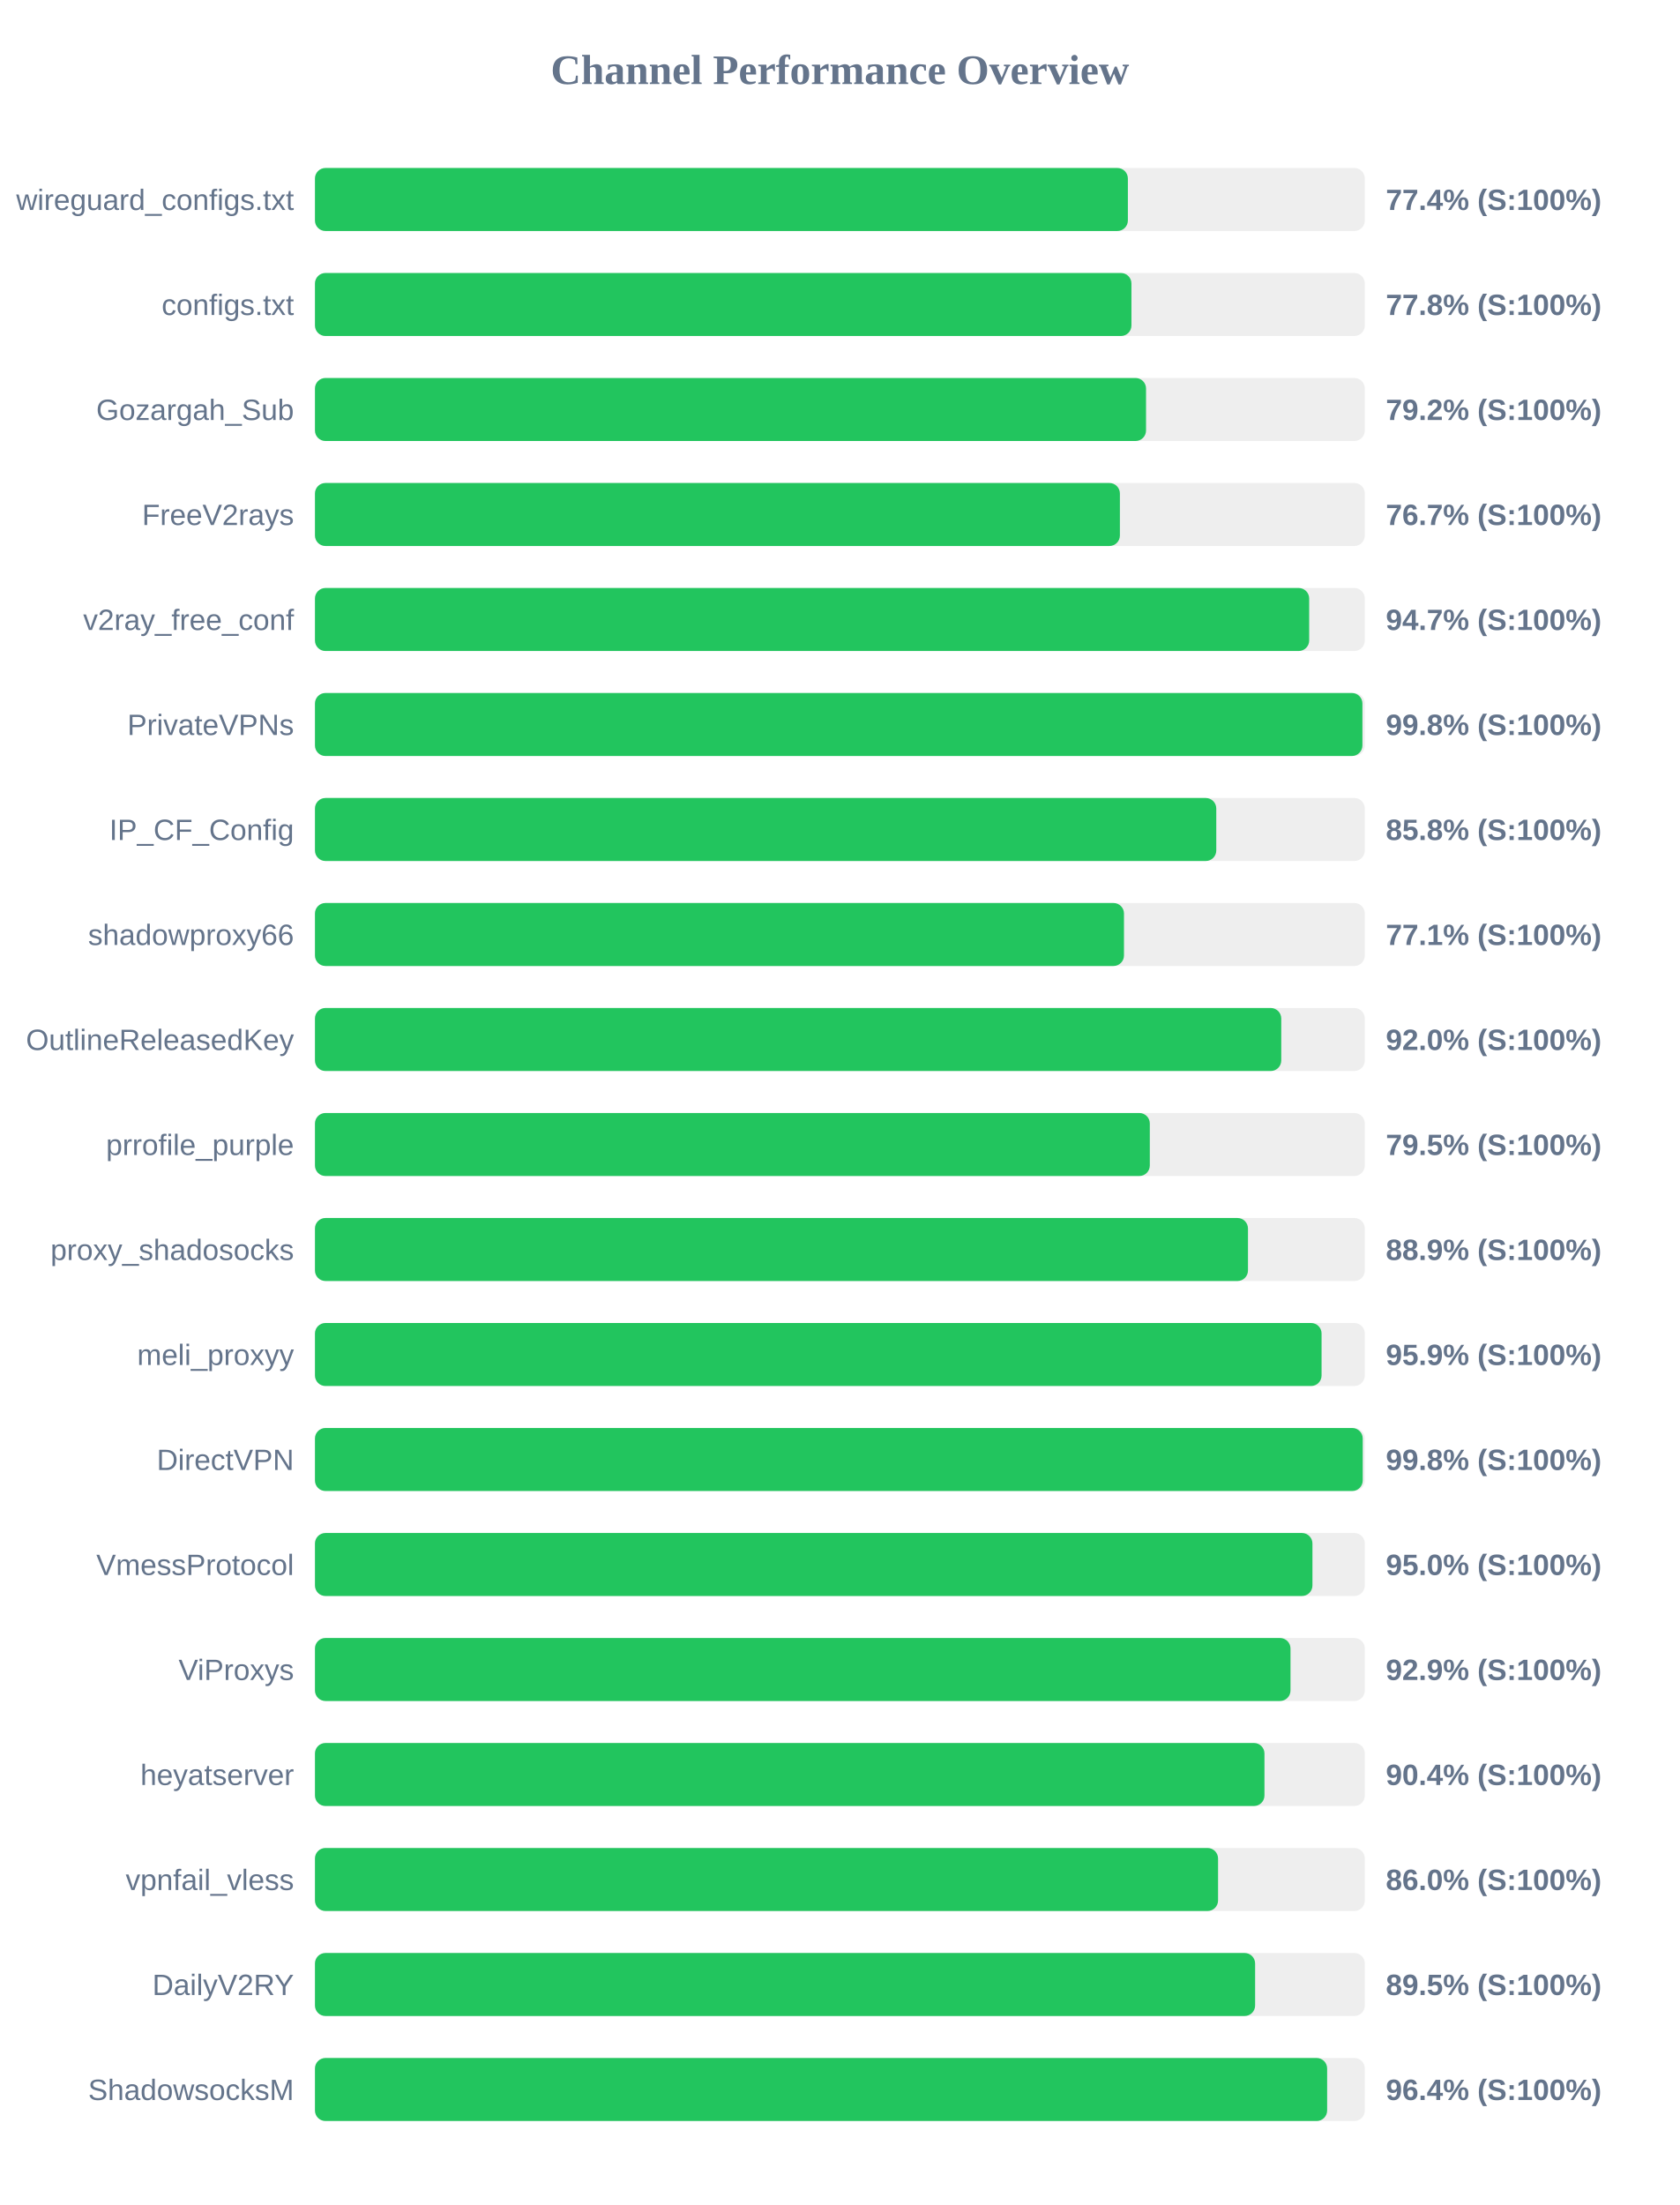
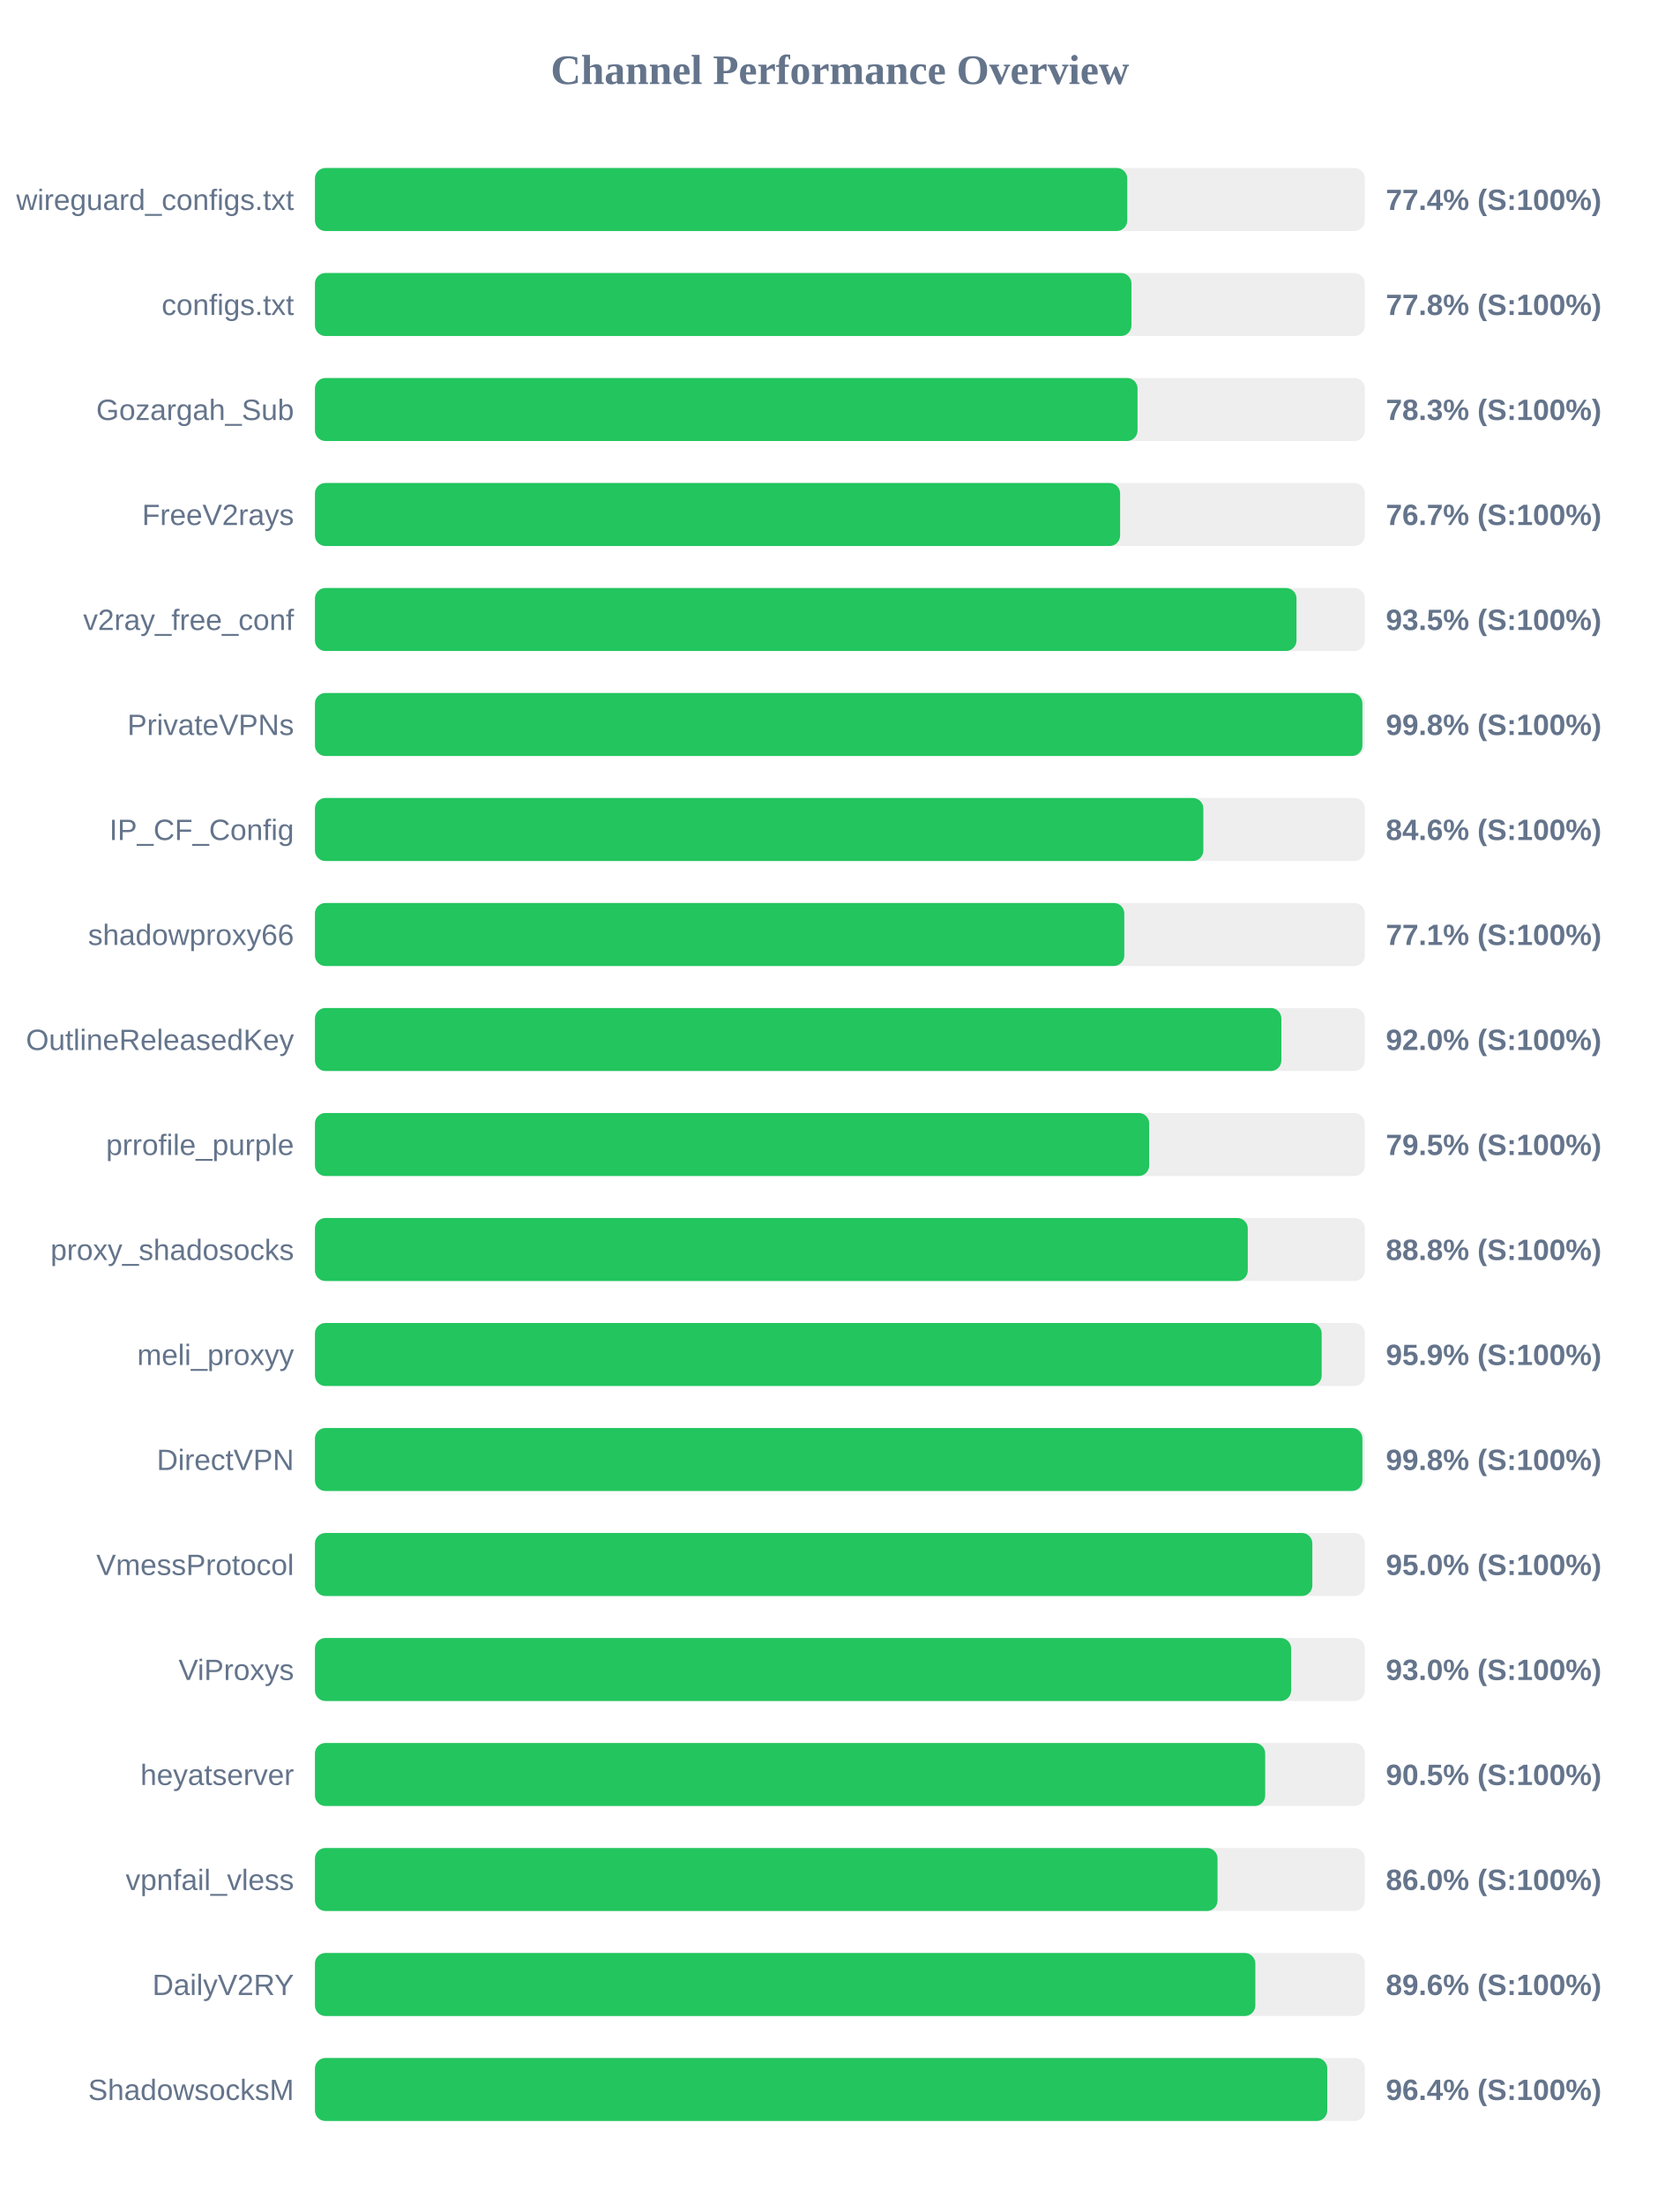
<svg xmlns="http://www.w3.org/2000/svg" width="800" height="1050" version="1.1">
  <style>
        .row { font: 14px Arial; fill: #64748b; }
        .score { font: bold 14px Arial; fill: #64748b; }
    </style>
  <text x="400" y="40" text-anchor="middle" font-size="20px" font-weight="bold" fill="#64748b">Channel Performance Overview</text>
  <rect x="150" y="80" width="500" height="30" fill="#eee" rx="5" />
-   <rect x="150" y="80" width="387.15" height="30" fill="#22c55e" rx="5" />
+   <rect x="150" y="80" width="386.85" height="30" fill="#22c55e" rx="5" />
  <text x="140" y="100" text-anchor="end" class="row">wireguard_configs.txt</text>
  <text x="660" y="100" text-anchor="start" class="score">77.4% (S:100%)</text>
  <rect x="150" y="130" width="500" height="30" fill="#eee" rx="5" />
  <rect x="150" y="130" width="388.85" height="30" fill="#22c55e" rx="5" />
  <text x="140" y="150" text-anchor="end" class="row">configs.txt</text>
  <text x="660" y="150" text-anchor="start" class="score">77.8% (S:100%)</text>
  <rect x="150" y="180" width="500" height="30" fill="#eee" rx="5" />
-   <rect x="150" y="180" width="395.8" height="30" fill="#22c55e" rx="5" />
+   <rect x="150" y="180" width="391.75" height="30" fill="#22c55e" rx="5" />
  <text x="140" y="200" text-anchor="end" class="row">Gozargah_Sub</text>
-   <text x="660" y="200" text-anchor="start" class="score">79.2% (S:100%)</text>
+   <text x="660" y="200" text-anchor="start" class="score">78.3% (S:100%)</text>
  <rect x="150" y="230" width="500" height="30" fill="#eee" rx="5" />
-   <rect x="150" y="230" width="383.35" height="30" fill="#22c55e" rx="5" />
+   <rect x="150" y="230" width="383.45" height="30" fill="#22c55e" rx="5" />
  <text x="140" y="250" text-anchor="end" class="row">FreeV2rays</text>
  <text x="660" y="250" text-anchor="start" class="score">76.7% (S:100%)</text>
  <rect x="150" y="280" width="500" height="30" fill="#eee" rx="5" />
-   <rect x="150" y="280" width="473.5" height="30" fill="#22c55e" rx="5" />
+   <rect x="150" y="280" width="467.45" height="30" fill="#22c55e" rx="5" />
  <text x="140" y="300" text-anchor="end" class="row">v2ray_free_conf</text>
-   <text x="660" y="300" text-anchor="start" class="score">94.7% (S:100%)</text>
+   <text x="660" y="300" text-anchor="start" class="score">93.5% (S:100%)</text>
  <rect x="150" y="330" width="500" height="30" fill="#eee" rx="5" />
  <rect x="150" y="330" width="498.85" height="30" fill="#22c55e" rx="5" />
  <text x="140" y="350" text-anchor="end" class="row">PrivateVPNs</text>
  <text x="660" y="350" text-anchor="start" class="score">99.8% (S:100%)</text>
  <rect x="150" y="380" width="500" height="30" fill="#eee" rx="5" />
-   <rect x="150" y="380" width="429.25" height="30" fill="#22c55e" rx="5" />
+   <rect x="150" y="380" width="423.1" height="30" fill="#22c55e" rx="5" />
  <text x="140" y="400" text-anchor="end" class="row">IP_CF_Config</text>
-   <text x="660" y="400" text-anchor="start" class="score">85.8% (S:100%)</text>
+   <text x="660" y="400" text-anchor="start" class="score">84.6% (S:100%)</text>
  <rect x="150" y="430" width="500" height="30" fill="#eee" rx="5" />
-   <rect x="150" y="430" width="385.3" height="30" fill="#22c55e" rx="5" />
+   <rect x="150" y="430" width="385.45" height="30" fill="#22c55e" rx="5" />
  <text x="140" y="450" text-anchor="end" class="row">shadowproxy66</text>
  <text x="660" y="450" text-anchor="start" class="score">77.1% (S:100%)</text>
  <rect x="150" y="480" width="500" height="30" fill="#eee" rx="5" />
-   <rect x="150" y="480" width="460.2" height="30" fill="#22c55e" rx="5" />
+   <rect x="150" y="480" width="460.25" height="30" fill="#22c55e" rx="5" />
  <text x="140" y="500" text-anchor="end" class="row">OutlineReleasedKey</text>
  <text x="660" y="500" text-anchor="start" class="score">92.0% (S:100%)</text>
  <rect x="150" y="530" width="500" height="30" fill="#eee" rx="5" />
-   <rect x="150" y="530" width="397.6" height="30" fill="#22c55e" rx="5" />
+   <rect x="150" y="530" width="397.3" height="30" fill="#22c55e" rx="5" />
  <text x="140" y="550" text-anchor="end" class="row">prrofile_purple</text>
  <text x="660" y="550" text-anchor="start" class="score">79.5% (S:100%)</text>
  <rect x="150" y="580" width="500" height="30" fill="#eee" rx="5" />
-   <rect x="150" y="580" width="444.35" height="30" fill="#22c55e" rx="5" />
+   <rect x="150" y="580" width="444.25" height="30" fill="#22c55e" rx="5" />
  <text x="140" y="600" text-anchor="end" class="row">proxy_shadosocks</text>
-   <text x="660" y="600" text-anchor="start" class="score">88.9% (S:100%)</text>
+   <text x="660" y="600" text-anchor="start" class="score">88.8% (S:100%)</text>
  <rect x="150" y="630" width="500" height="30" fill="#eee" rx="5" />
-   <rect x="150" y="630" width="479.4" height="30" fill="#22c55e" rx="5" />
+   <rect x="150" y="630" width="479.45" height="30" fill="#22c55e" rx="5" />
  <text x="140" y="650" text-anchor="end" class="row">meli_proxyy</text>
  <text x="660" y="650" text-anchor="start" class="score">95.9% (S:100%)</text>
  <rect x="150" y="680" width="500" height="30" fill="#eee" rx="5" />
-   <rect x="150" y="680" width="499.0" height="30" fill="#22c55e" rx="5" />
+   <rect x="150" y="680" width="498.85" height="30" fill="#22c55e" rx="5" />
  <text x="140" y="700" text-anchor="end" class="row">DirectVPN</text>
  <text x="660" y="700" text-anchor="start" class="score">99.8% (S:100%)</text>
  <rect x="150" y="730" width="500" height="30" fill="#eee" rx="5" />
-   <rect x="150" y="730" width="475.05" height="30" fill="#22c55e" rx="5" />
+   <rect x="150" y="730" width="475.0" height="30" fill="#22c55e" rx="5" />
  <text x="140" y="750" text-anchor="end" class="row">VmessProtocol</text>
  <text x="660" y="750" text-anchor="start" class="score">95.0% (S:100%)</text>
  <rect x="150" y="780" width="500" height="30" fill="#eee" rx="5" />
-   <rect x="150" y="780" width="464.6" height="30" fill="#22c55e" rx="5" />
+   <rect x="150" y="780" width="464.9" height="30" fill="#22c55e" rx="5" />
  <text x="140" y="800" text-anchor="end" class="row">ViProxys</text>
-   <text x="660" y="800" text-anchor="start" class="score">92.9% (S:100%)</text>
+   <text x="660" y="800" text-anchor="start" class="score">93.0% (S:100%)</text>
  <rect x="150" y="830" width="500" height="30" fill="#eee" rx="5" />
-   <rect x="150" y="830" width="452.2" height="30" fill="#22c55e" rx="5" />
+   <rect x="150" y="830" width="452.55" height="30" fill="#22c55e" rx="5" />
  <text x="140" y="850" text-anchor="end" class="row">heyatserver</text>
-   <text x="660" y="850" text-anchor="start" class="score">90.4% (S:100%)</text>
+   <text x="660" y="850" text-anchor="start" class="score">90.5% (S:100%)</text>
  <rect x="150" y="880" width="500" height="30" fill="#eee" rx="5" />
-   <rect x="150" y="880" width="430.1" height="30" fill="#22c55e" rx="5" />
+   <rect x="150" y="880" width="429.85" height="30" fill="#22c55e" rx="5" />
  <text x="140" y="900" text-anchor="end" class="row">vpnfail_vless</text>
  <text x="660" y="900" text-anchor="start" class="score">86.0% (S:100%)</text>
  <rect x="150" y="930" width="500" height="30" fill="#eee" rx="5" />
-   <rect x="150" y="930" width="447.75" height="30" fill="#22c55e" rx="5" />
+   <rect x="150" y="930" width="447.85" height="30" fill="#22c55e" rx="5" />
  <text x="140" y="950" text-anchor="end" class="row">DailyV2RY</text>
-   <text x="660" y="950" text-anchor="start" class="score">89.5% (S:100%)</text>
+   <text x="660" y="950" text-anchor="start" class="score">89.6% (S:100%)</text>
  <rect x="150" y="980" width="500" height="30" fill="#eee" rx="5" />
-   <rect x="150" y="980" width="482.05" height="30" fill="#22c55e" rx="5" />
+   <rect x="150" y="980" width="482.1" height="30" fill="#22c55e" rx="5" />
  <text x="140" y="1000" text-anchor="end" class="row">ShadowsocksM</text>
  <text x="660" y="1000" text-anchor="start" class="score">96.4% (S:100%)</text>
</svg>
